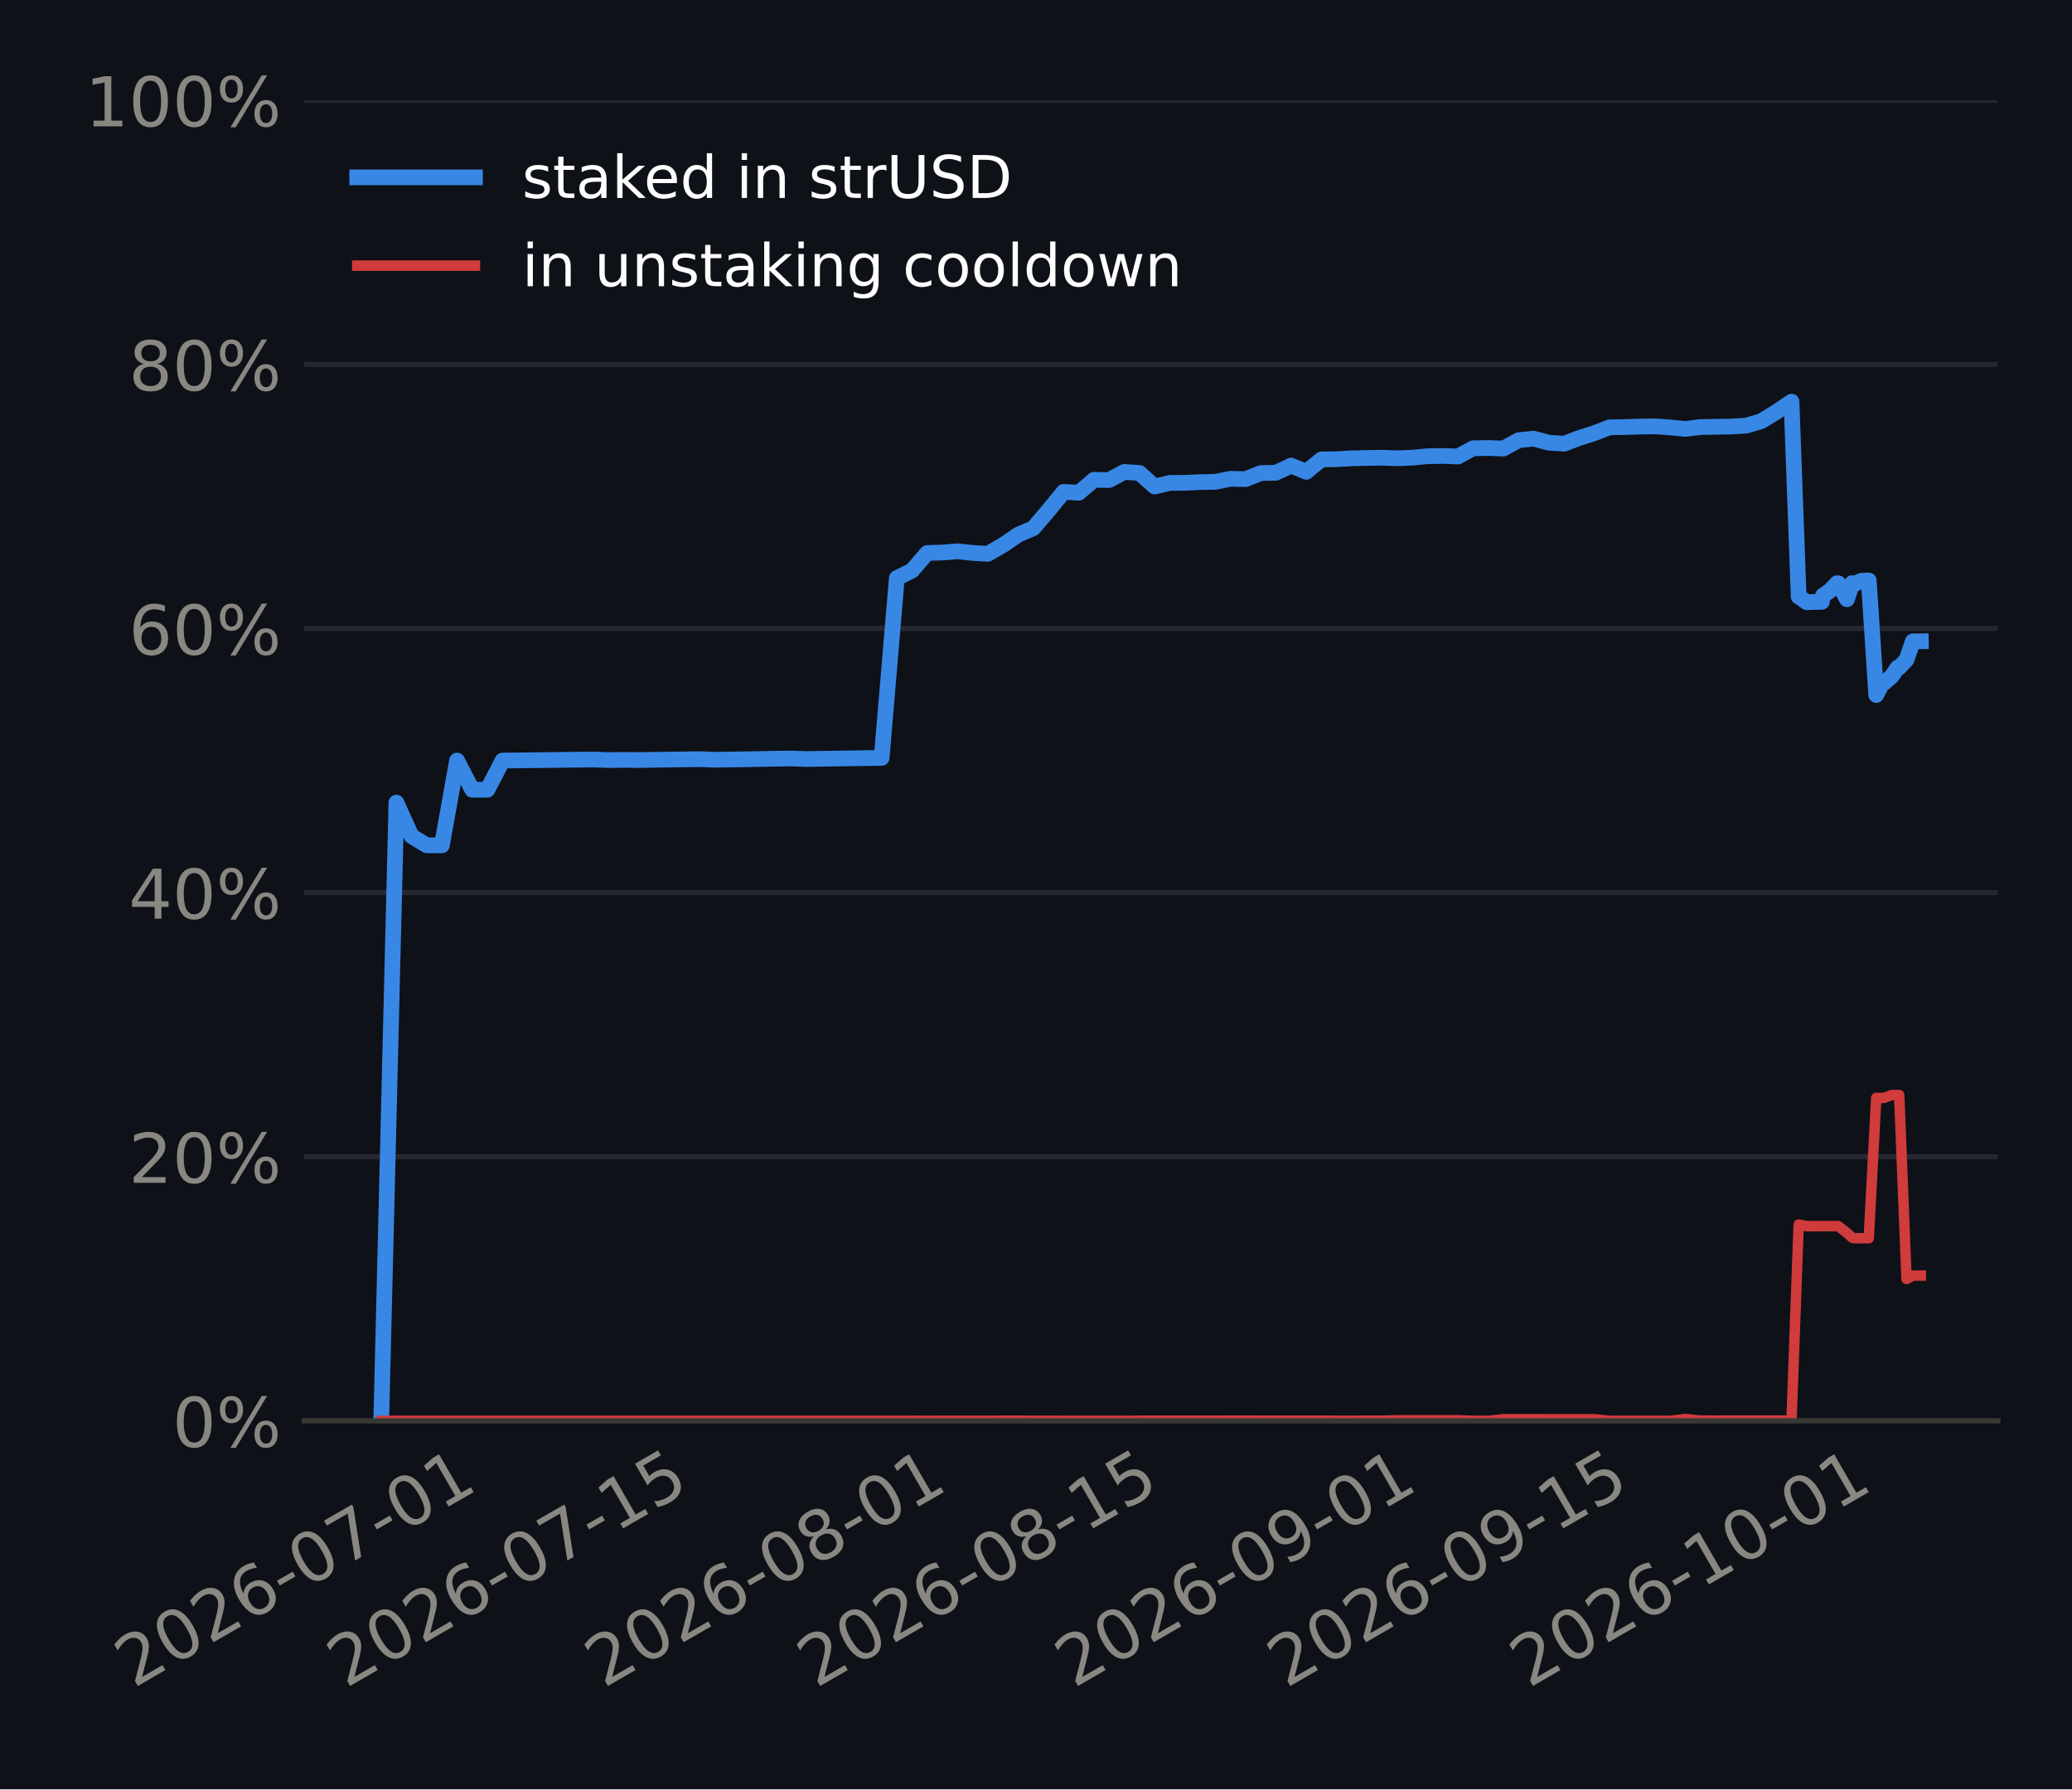
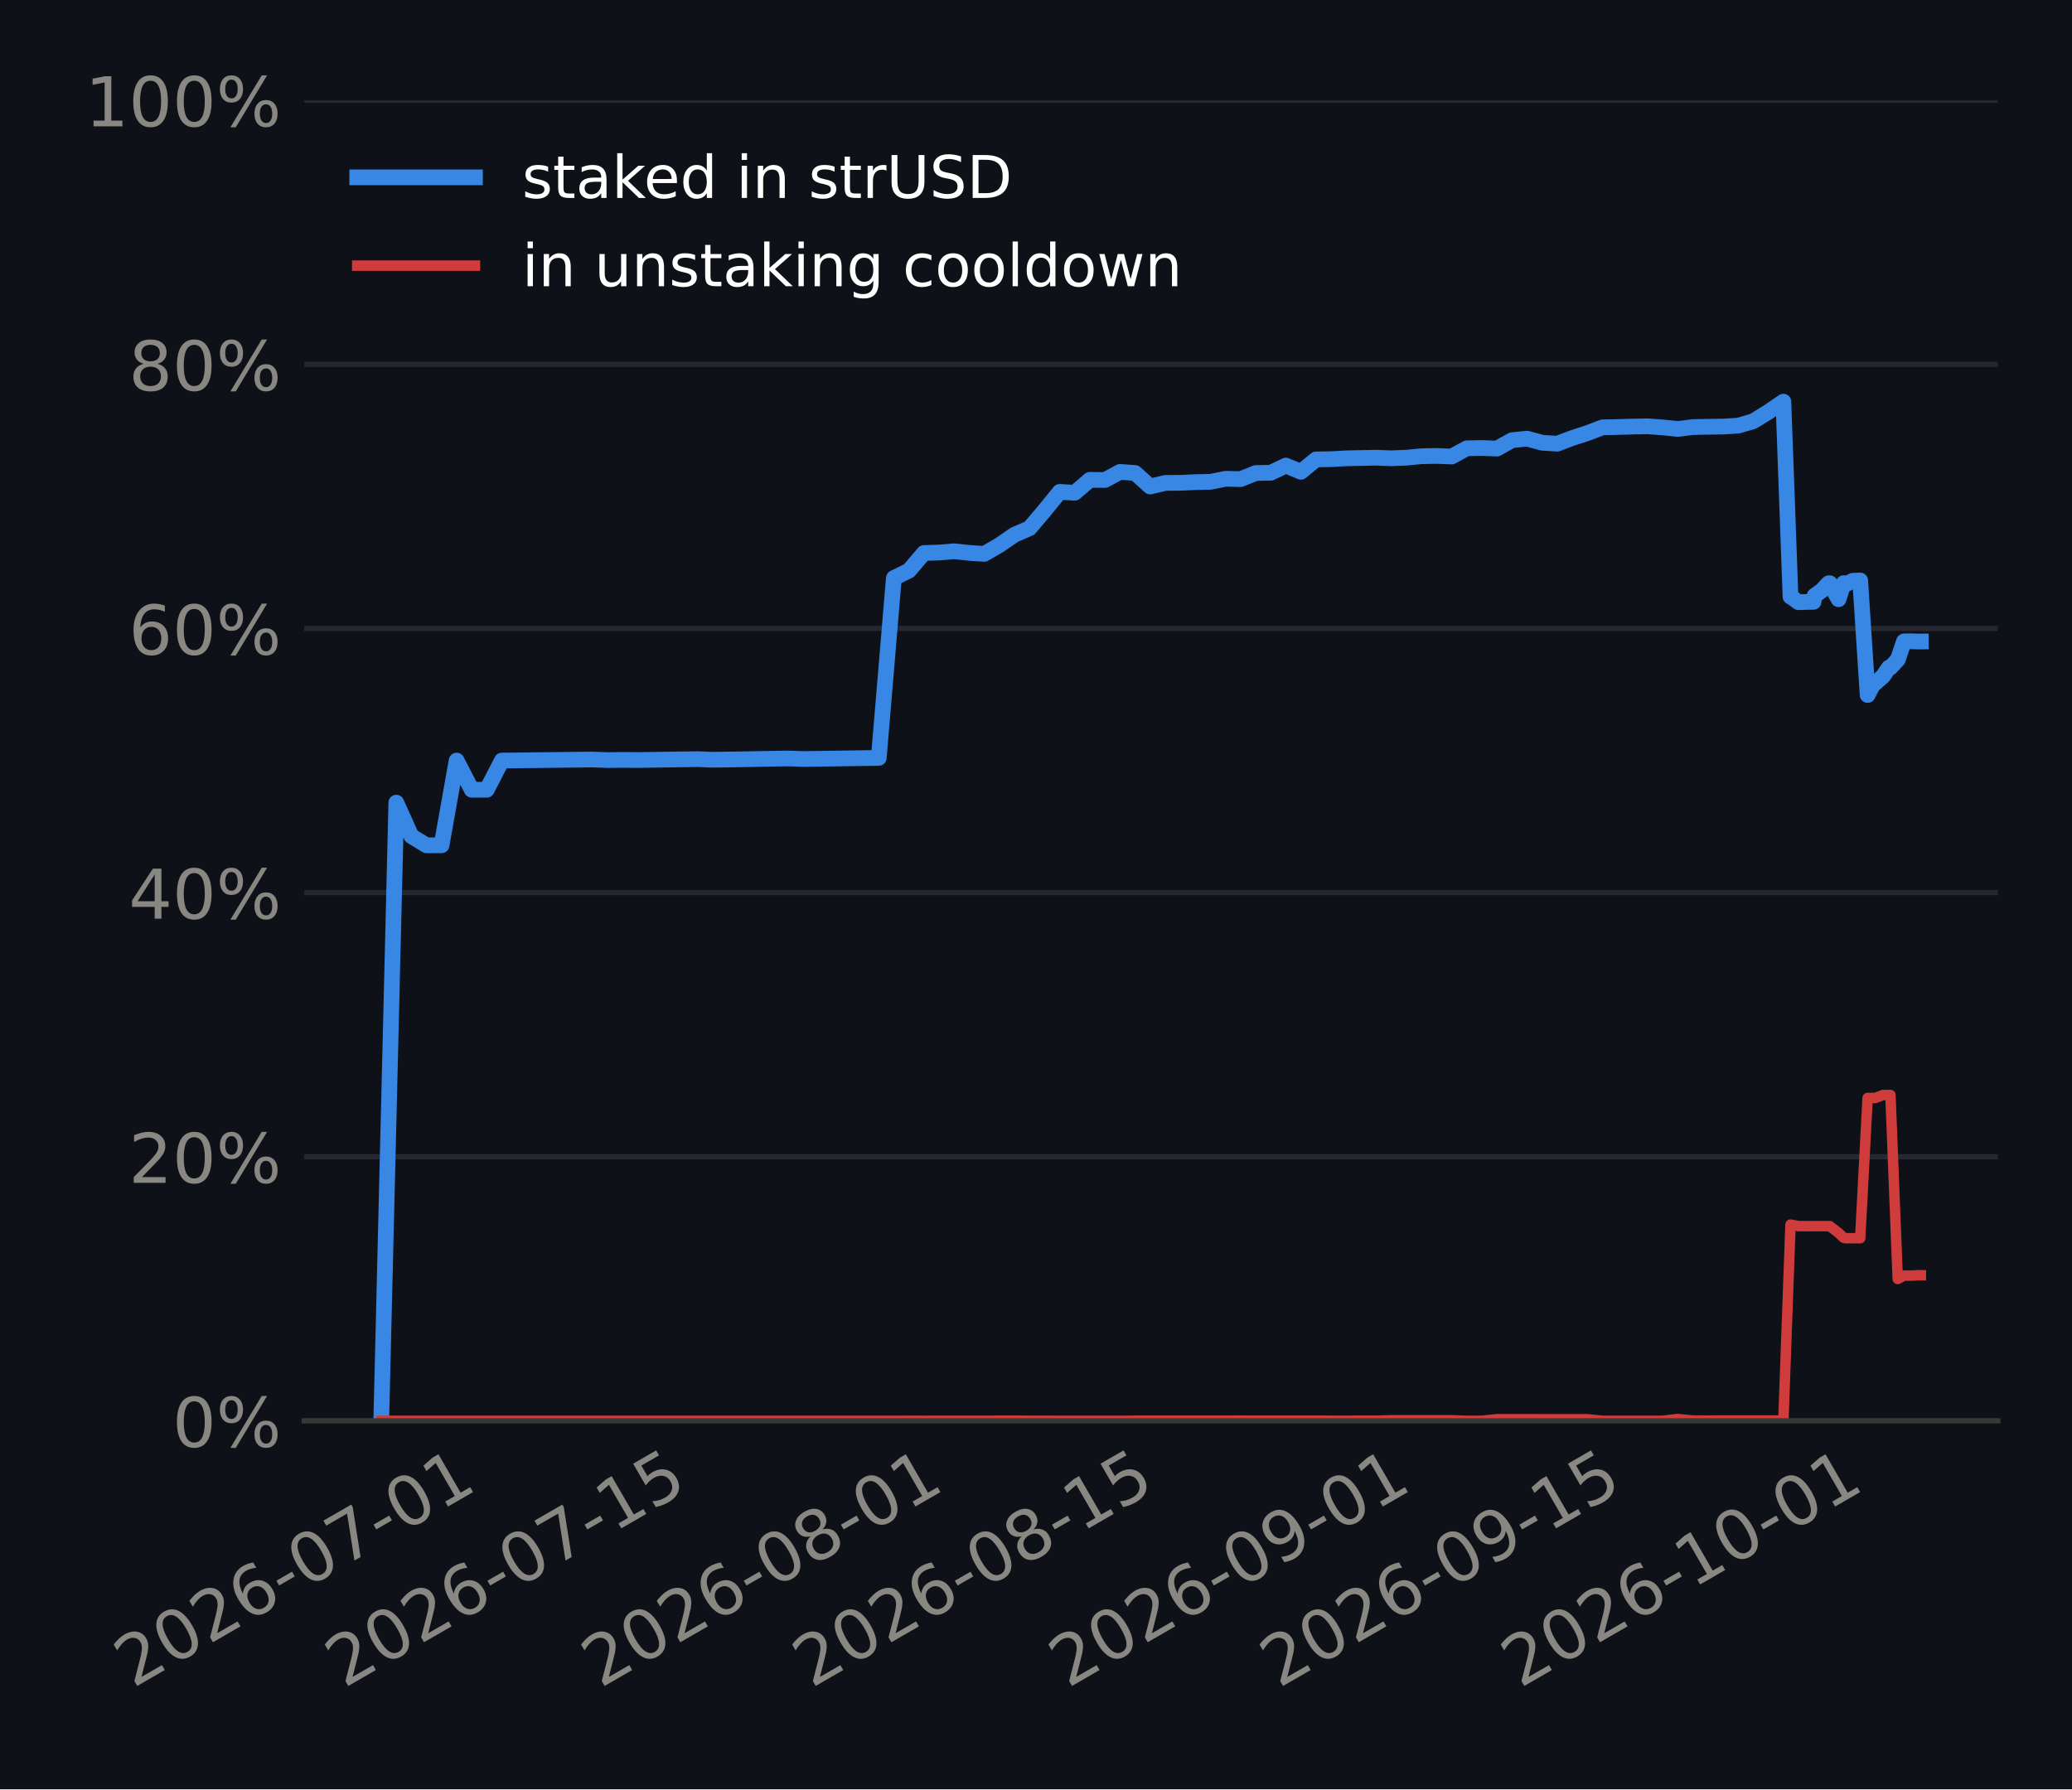
<svg xmlns="http://www.w3.org/2000/svg" xmlns:xlink="http://www.w3.org/1999/xlink" width="316.8pt" height="273.6pt" viewBox="0 0 316.8 273.6" version="1.1">
  <defs>
    <style type="text/css">*{stroke-linejoin: round; stroke-linecap: butt}</style>
  </defs>
  <g id="figure_1">
    <g id="patch_1">
      <path d="M 0 273.6  L 316.8 273.6  L 316.8 0  L 0 0  z " style="fill: #0e1117" />
    </g>
    <g id="axes_1">
      <g id="patch_2">
        <path d="M 46.52 217.267  L 305.46 217.267  L 305.46 15.329  L 46.52 15.329  z " style="fill: #0e1117" />
      </g>
      <g id="matplotlib.axis_1">
        <g id="xtick_1">
          <g id="line2d_1" />
          <g id="text_1">
-             <g style="fill: #898781" transform="translate(20.41262 258.1862) rotate(-30) scale(0.105 -0.105)">
+             <g style="fill: #898781" transform="translate(20.31902 258.1862) rotate(-30) scale(0.105 -0.105)">
              <defs>
                <path id="DejaVuSans-15" d="M 1228 531  L 3431 531  L 3431 0  L 469 0  L 469 531  Q 828 903 1448 1529  Q 2069 2156 2228 2338  Q 2531 2678 2651 2914  Q 2772 3150 2772 3378  Q 2772 3750 2511 3984  Q 2250 4219 1831 4219  Q 1534 4219 1204 4116  Q 875 4013 500 3803  L 500 4441  Q 881 4594 1212 4672  Q 1544 4750 1819 4750  Q 2544 4750 2975 4387  Q 3406 4025 3406 3419  Q 3406 3131 3298 2873  Q 3191 2616 2906 2266  Q 2828 2175 2409 1742  Q 1991 1309 1228 531  z " transform="scale(0.015625)" />
                <path id="DejaVuSans-13" d="M 2034 4250  Q 1547 4250 1301 3770  Q 1056 3291 1056 2328  Q 1056 1369 1301 889  Q 1547 409 2034 409  Q 2525 409 2770 889  Q 3016 1369 3016 2328  Q 3016 3291 2770 3770  Q 2525 4250 2034 4250  z M 2034 4750  Q 2819 4750 3233 4129  Q 3647 3509 3647 2328  Q 3647 1150 3233 529  Q 2819 -91 2034 -91  Q 1250 -91 836 529  Q 422 1150 422 2328  Q 422 3509 836 4129  Q 1250 4750 2034 4750  z " transform="scale(0.015625)" />
                <path id="DejaVuSans-19" d="M 2113 2584  Q 1688 2584 1439 2293  Q 1191 2003 1191 1497  Q 1191 994 1439 701  Q 1688 409 2113 409  Q 2538 409 2786 701  Q 3034 994 3034 1497  Q 3034 2003 2786 2293  Q 2538 2584 2113 2584  z M 3366 4563  L 3366 3988  Q 3128 4100 2886 4159  Q 2644 4219 2406 4219  Q 1781 4219 1451 3797  Q 1122 3375 1075 2522  Q 1259 2794 1537 2939  Q 1816 3084 2150 3084  Q 2853 3084 3261 2657  Q 3669 2231 3669 1497  Q 3669 778 3244 343  Q 2819 -91 2113 -91  Q 1303 -91 875 529  Q 447 1150 447 2328  Q 447 3434 972 4092  Q 1497 4750 2381 4750  Q 2619 4750 2861 4703  Q 3103 4656 3366 4563  z " transform="scale(0.015625)" />
                <path id="DejaVuSans-10" d="M 313 2009  L 1997 2009  L 1997 1497  L 313 1497  L 313 2009  z " transform="scale(0.015625)" />
                <path id="DejaVuSans-1a" d="M 525 4666  L 3525 4666  L 3525 4397  L 1831 0  L 1172 0  L 2766 4134  L 525 4134  L 525 4666  z " transform="scale(0.015625)" />
                <path id="DejaVuSans-14" d="M 794 531  L 1825 531  L 1825 4091  L 703 3866  L 703 4441  L 1819 4666  L 2450 4666  L 2450 531  L 3481 531  L 3481 0  L 794 0  L 794 531  z " transform="scale(0.015625)" />
              </defs>
              <use xlink:href="#DejaVuSans-15" />
              <use xlink:href="#DejaVuSans-13" transform="translate(63.625 0)" />
              <use xlink:href="#DejaVuSans-15" transform="translate(127.25 0)" />
              <use xlink:href="#DejaVuSans-19" transform="translate(190.875 0)" />
              <use xlink:href="#DejaVuSans-10" transform="translate(254.5 0)" />
              <use xlink:href="#DejaVuSans-13" transform="translate(290.5781 0)" />
              <use xlink:href="#DejaVuSans-1a" transform="translate(354.2031 0)" />
              <use xlink:href="#DejaVuSans-10" transform="translate(417.8281 0)" />
              <use xlink:href="#DejaVuSans-13" transform="translate(453.9062 0)" />
              <use xlink:href="#DejaVuSans-14" transform="translate(517.5312 0)" />
            </g>
          </g>
        </g>
        <g id="xtick_2">
          <g id="line2d_2" />
          <g id="text_2">
-             <g style="fill: #898781" transform="translate(52.87243 258.1862) rotate(-30) scale(0.105 -0.105)">
+             <g style="fill: #898781" transform="translate(52.59165 258.1862) rotate(-30) scale(0.105 -0.105)">
              <defs>
                <path id="DejaVuSans-18" d="M 691 4666  L 3169 4666  L 3169 4134  L 1269 4134  L 1269 2991  Q 1406 3038 1543 3061  Q 1681 3084 1819 3084  Q 2600 3084 3056 2656  Q 3513 2228 3513 1497  Q 3513 744 3044 326  Q 2575 -91 1722 -91  Q 1428 -91 1123 -41  Q 819 9 494 109  L 494 744  Q 775 591 1075 516  Q 1375 441 1709 441  Q 2250 441 2565 725  Q 2881 1009 2881 1497  Q 2881 1984 2565 2268  Q 2250 2553 1709 2553  Q 1456 2553 1204 2497  Q 953 2441 691 2322  L 691 4666  z " transform="scale(0.015625)" />
              </defs>
              <use xlink:href="#DejaVuSans-15" />
              <use xlink:href="#DejaVuSans-13" transform="translate(63.625 0)" />
              <use xlink:href="#DejaVuSans-15" transform="translate(127.25 0)" />
              <use xlink:href="#DejaVuSans-19" transform="translate(190.875 0)" />
              <use xlink:href="#DejaVuSans-10" transform="translate(254.5 0)" />
              <use xlink:href="#DejaVuSans-13" transform="translate(290.5781 0)" />
              <use xlink:href="#DejaVuSans-1a" transform="translate(354.2031 0)" />
              <use xlink:href="#DejaVuSans-10" transform="translate(417.8281 0)" />
              <use xlink:href="#DejaVuSans-14" transform="translate(453.9062 0)" />
              <use xlink:href="#DejaVuSans-18" transform="translate(517.5312 0)" />
            </g>
          </g>
        </g>
        <g id="xtick_3">
          <g id="line2d_3" />
          <g id="text_3">
-             <g style="fill: #898781" transform="translate(92.28792 258.1862) rotate(-30) scale(0.105 -0.105)">
+             <g style="fill: #898781" transform="translate(91.77984 258.1862) rotate(-30) scale(0.105 -0.105)">
              <defs>
                <path id="DejaVuSans-1b" d="M 2034 2216  Q 1584 2216 1326 1975  Q 1069 1734 1069 1313  Q 1069 891 1326 650  Q 1584 409 2034 409  Q 2484 409 2743 651  Q 3003 894 3003 1313  Q 3003 1734 2745 1975  Q 2488 2216 2034 2216  z M 1403 2484  Q 997 2584 770 2862  Q 544 3141 544 3541  Q 544 4100 942 4425  Q 1341 4750 2034 4750  Q 2731 4750 3128 4425  Q 3525 4100 3525 3541  Q 3525 3141 3298 2862  Q 3072 2584 2669 2484  Q 3125 2378 3379 2068  Q 3634 1759 3634 1313  Q 3634 634 3220 271  Q 2806 -91 2034 -91  Q 1263 -91 848 271  Q 434 634 434 1313  Q 434 1759 690 2068  Q 947 2378 1403 2484  z M 1172 3481  Q 1172 3119 1398 2916  Q 1625 2713 2034 2713  Q 2441 2713 2670 2916  Q 2900 3119 2900 3481  Q 2900 3844 2670 4047  Q 2441 4250 2034 4250  Q 1625 4250 1398 4047  Q 1172 3844 1172 3481  z " transform="scale(0.015625)" />
              </defs>
              <use xlink:href="#DejaVuSans-15" />
              <use xlink:href="#DejaVuSans-13" transform="translate(63.625 0)" />
              <use xlink:href="#DejaVuSans-15" transform="translate(127.25 0)" />
              <use xlink:href="#DejaVuSans-19" transform="translate(190.875 0)" />
              <use xlink:href="#DejaVuSans-10" transform="translate(254.5 0)" />
              <use xlink:href="#DejaVuSans-13" transform="translate(290.5781 0)" />
              <use xlink:href="#DejaVuSans-1b" transform="translate(354.2031 0)" />
              <use xlink:href="#DejaVuSans-10" transform="translate(417.8281 0)" />
              <use xlink:href="#DejaVuSans-13" transform="translate(453.9062 0)" />
              <use xlink:href="#DejaVuSans-14" transform="translate(517.5312 0)" />
            </g>
          </g>
        </g>
        <g id="xtick_4">
          <g id="line2d_4" />
          <g id="text_4">
-             <g style="fill: #898781" transform="translate(124.7477 258.1862) rotate(-30) scale(0.105 -0.105)">
+             <g style="fill: #898781" transform="translate(124.0525 258.1862) rotate(-30) scale(0.105 -0.105)">
              <use xlink:href="#DejaVuSans-15" />
              <use xlink:href="#DejaVuSans-13" transform="translate(63.625 0)" />
              <use xlink:href="#DejaVuSans-15" transform="translate(127.25 0)" />
              <use xlink:href="#DejaVuSans-19" transform="translate(190.875 0)" />
              <use xlink:href="#DejaVuSans-10" transform="translate(254.5 0)" />
              <use xlink:href="#DejaVuSans-13" transform="translate(290.5781 0)" />
              <use xlink:href="#DejaVuSans-1b" transform="translate(354.2031 0)" />
              <use xlink:href="#DejaVuSans-10" transform="translate(417.8281 0)" />
              <use xlink:href="#DejaVuSans-14" transform="translate(453.9062 0)" />
              <use xlink:href="#DejaVuSans-18" transform="translate(517.5312 0)" />
            </g>
          </g>
        </g>
        <g id="xtick_5">
          <g id="line2d_5" />
          <g id="text_5">
-             <g style="fill: #898781" transform="translate(164.1632 258.1862) rotate(-30) scale(0.105 -0.105)">
+             <g style="fill: #898781" transform="translate(163.2407 258.1862) rotate(-30) scale(0.105 -0.105)">
              <defs>
                <path id="DejaVuSans-1c" d="M 703 97  L 703 672  Q 941 559 1184 500  Q 1428 441 1663 441  Q 2288 441 2617 861  Q 2947 1281 2994 2138  Q 2813 1869 2534 1725  Q 2256 1581 1919 1581  Q 1219 1581 811 2004  Q 403 2428 403 3163  Q 403 3881 828 4315  Q 1253 4750 1959 4750  Q 2769 4750 3195 4129  Q 3622 3509 3622 2328  Q 3622 1225 3098 567  Q 2575 -91 1691 -91  Q 1453 -91 1209 -44  Q 966 3 703 97  z M 1959 2075  Q 2384 2075 2632 2365  Q 2881 2656 2881 3163  Q 2881 3666 2632 3958  Q 2384 4250 1959 4250  Q 1534 4250 1286 3958  Q 1038 3666 1038 3163  Q 1038 2656 1286 2365  Q 1534 2075 1959 2075  z " transform="scale(0.015625)" />
              </defs>
              <use xlink:href="#DejaVuSans-15" />
              <use xlink:href="#DejaVuSans-13" transform="translate(63.625 0)" />
              <use xlink:href="#DejaVuSans-15" transform="translate(127.25 0)" />
              <use xlink:href="#DejaVuSans-19" transform="translate(190.875 0)" />
              <use xlink:href="#DejaVuSans-10" transform="translate(254.5 0)" />
              <use xlink:href="#DejaVuSans-13" transform="translate(290.5781 0)" />
              <use xlink:href="#DejaVuSans-1c" transform="translate(354.2031 0)" />
              <use xlink:href="#DejaVuSans-10" transform="translate(417.8281 0)" />
              <use xlink:href="#DejaVuSans-13" transform="translate(453.9062 0)" />
              <use xlink:href="#DejaVuSans-14" transform="translate(517.5312 0)" />
            </g>
          </g>
        </g>
        <g id="xtick_6">
          <g id="line2d_6" />
          <g id="text_6">
-             <g style="fill: #898781" transform="translate(196.623 258.1862) rotate(-30) scale(0.105 -0.105)">
+             <g style="fill: #898781" transform="translate(195.5133 258.1862) rotate(-30) scale(0.105 -0.105)">
              <use xlink:href="#DejaVuSans-15" />
              <use xlink:href="#DejaVuSans-13" transform="translate(63.625 0)" />
              <use xlink:href="#DejaVuSans-15" transform="translate(127.25 0)" />
              <use xlink:href="#DejaVuSans-19" transform="translate(190.875 0)" />
              <use xlink:href="#DejaVuSans-10" transform="translate(254.5 0)" />
              <use xlink:href="#DejaVuSans-13" transform="translate(290.5781 0)" />
              <use xlink:href="#DejaVuSans-1c" transform="translate(354.2031 0)" />
              <use xlink:href="#DejaVuSans-10" transform="translate(417.8281 0)" />
              <use xlink:href="#DejaVuSans-14" transform="translate(453.9062 0)" />
              <use xlink:href="#DejaVuSans-18" transform="translate(517.5312 0)" />
            </g>
          </g>
        </g>
        <g id="xtick_7">
          <g id="line2d_7" />
          <g id="text_7">
-             <g style="fill: #898781" transform="translate(233.72 258.1862) rotate(-30) scale(0.105 -0.105)">
+             <g style="fill: #898781" transform="translate(232.3963 258.1862) rotate(-30) scale(0.105 -0.105)">
              <use xlink:href="#DejaVuSans-15" />
              <use xlink:href="#DejaVuSans-13" transform="translate(63.625 0)" />
              <use xlink:href="#DejaVuSans-15" transform="translate(127.25 0)" />
              <use xlink:href="#DejaVuSans-19" transform="translate(190.875 0)" />
              <use xlink:href="#DejaVuSans-10" transform="translate(254.5 0)" />
              <use xlink:href="#DejaVuSans-14" transform="translate(290.5781 0)" />
              <use xlink:href="#DejaVuSans-13" transform="translate(354.2031 0)" />
              <use xlink:href="#DejaVuSans-10" transform="translate(417.8281 0)" />
              <use xlink:href="#DejaVuSans-13" transform="translate(453.9062 0)" />
              <use xlink:href="#DejaVuSans-14" transform="translate(517.5312 0)" />
            </g>
          </g>
        </g>
      </g>
      <g id="matplotlib.axis_2">
        <g id="ytick_1">
          <g id="line2d_8">
-             <path d="M 46.52 217.267  L 305.46 217.267  " clip-path="url(#p13faed7df9)" style="fill: none; stroke: #262730; stroke-width: 0.8; stroke-linecap: square" />
+             <path d="M 46.52 217.267  L 305.46 217.267  " clip-path="url(#pcad5cc8a54)" style="fill: none; stroke: #262730; stroke-width: 0.8; stroke-linecap: square" />
          </g>
          <g id="line2d_9" />
          <g id="text_8">
            <g style="fill: #898781" transform="translate(26.36273 221.2555) scale(0.105 -0.105)">
              <defs>
                <path id="DejaVuSans-8" d="M 4653 2053  Q 4381 2053 4226 1822  Q 4072 1591 4072 1178  Q 4072 772 4226 539  Q 4381 306 4653 306  Q 4919 306 5073 539  Q 5228 772 5228 1178  Q 5228 1588 5073 1820  Q 4919 2053 4653 2053  z M 4653 2450  Q 5147 2450 5437 2106  Q 5728 1763 5728 1178  Q 5728 594 5436 251  Q 5144 -91 4653 -91  Q 4153 -91 3862 251  Q 3572 594 3572 1178  Q 3572 1766 3864 2108  Q 4156 2450 4653 2450  z M 1428 4353  Q 1159 4353 1004 4120  Q 850 3888 850 3481  Q 850 3069 1003 2837  Q 1156 2606 1428 2606  Q 1700 2606 1854 2837  Q 2009 3069 2009 3481  Q 2009 3884 1853 4118  Q 1697 4353 1428 4353  z M 4250 4750  L 4750 4750  L 1831 -91  L 1331 -91  L 4250 4750  z M 1428 4750  Q 1922 4750 2215 4408  Q 2509 4066 2509 3481  Q 2509 2891 2217 2550  Q 1925 2209 1428 2209  Q 931 2209 642 2551  Q 353 2894 353 3481  Q 353 4063 643 4406  Q 934 4750 1428 4750  z " transform="scale(0.015625)" />
              </defs>
              <use xlink:href="#DejaVuSans-13" />
              <use xlink:href="#DejaVuSans-8" transform="translate(63.625 0)" />
            </g>
          </g>
        </g>
        <g id="ytick_2">
          <g id="line2d_10">
-             <path d="M 46.52 176.879  L 305.46 176.879  " clip-path="url(#p13faed7df9)" style="fill: none; stroke: #262730; stroke-width: 0.8; stroke-linecap: square" />
+             <path d="M 46.52 176.879  L 305.46 176.879  " clip-path="url(#pcad5cc8a54)" style="fill: none; stroke: #262730; stroke-width: 0.8; stroke-linecap: square" />
          </g>
          <g id="line2d_11" />
          <g id="text_9">
            <g style="fill: #898781" transform="translate(19.68211 180.8679) scale(0.105 -0.105)">
              <use xlink:href="#DejaVuSans-15" />
              <use xlink:href="#DejaVuSans-13" transform="translate(63.625 0)" />
              <use xlink:href="#DejaVuSans-8" transform="translate(127.25 0)" />
            </g>
          </g>
        </g>
        <g id="ytick_3">
          <g id="line2d_12">
-             <path d="M 46.52 136.492  L 305.46 136.492  " clip-path="url(#p13faed7df9)" style="fill: none; stroke: #262730; stroke-width: 0.8; stroke-linecap: square" />
+             <path d="M 46.52 136.492  L 305.46 136.492  " clip-path="url(#pcad5cc8a54)" style="fill: none; stroke: #262730; stroke-width: 0.8; stroke-linecap: square" />
          </g>
          <g id="line2d_13" />
          <g id="text_10">
            <g style="fill: #898781" transform="translate(19.68211 140.4803) scale(0.105 -0.105)">
              <defs>
                <path id="DejaVuSans-17" d="M 2419 4116  L 825 1625  L 2419 1625  L 2419 4116  z M 2253 4666  L 3047 4666  L 3047 1625  L 3713 1625  L 3713 1100  L 3047 1100  L 3047 0  L 2419 0  L 2419 1100  L 313 1100  L 313 1709  L 2253 4666  z " transform="scale(0.015625)" />
              </defs>
              <use xlink:href="#DejaVuSans-17" />
              <use xlink:href="#DejaVuSans-13" transform="translate(63.625 0)" />
              <use xlink:href="#DejaVuSans-8" transform="translate(127.25 0)" />
            </g>
          </g>
        </g>
        <g id="ytick_4">
          <g id="line2d_14">
-             <path d="M 46.52 96.104  L 305.46 96.104  " clip-path="url(#p13faed7df9)" style="fill: none; stroke: #262730; stroke-width: 0.8; stroke-linecap: square" />
+             <path d="M 46.52 96.104  L 305.46 96.104  " clip-path="url(#pcad5cc8a54)" style="fill: none; stroke: #262730; stroke-width: 0.8; stroke-linecap: square" />
          </g>
          <g id="line2d_15" />
          <g id="text_11">
            <g style="fill: #898781" transform="translate(19.68211 100.0927) scale(0.105 -0.105)">
              <use xlink:href="#DejaVuSans-19" />
              <use xlink:href="#DejaVuSans-13" transform="translate(63.625 0)" />
              <use xlink:href="#DejaVuSans-8" transform="translate(127.25 0)" />
            </g>
          </g>
        </g>
        <g id="ytick_5">
          <g id="line2d_16">
-             <path d="M 46.52 55.716  L 305.46 55.716  " clip-path="url(#p13faed7df9)" style="fill: none; stroke: #262730; stroke-width: 0.8; stroke-linecap: square" />
+             <path d="M 46.52 55.716  L 305.46 55.716  " clip-path="url(#pcad5cc8a54)" style="fill: none; stroke: #262730; stroke-width: 0.8; stroke-linecap: square" />
          </g>
          <g id="line2d_17" />
          <g id="text_12">
            <g style="fill: #898781" transform="translate(19.68211 59.70513) scale(0.105 -0.105)">
              <use xlink:href="#DejaVuSans-1b" />
              <use xlink:href="#DejaVuSans-13" transform="translate(63.625 0)" />
              <use xlink:href="#DejaVuSans-8" transform="translate(127.25 0)" />
            </g>
          </g>
        </g>
        <g id="ytick_6">
          <g id="line2d_18">
-             <path d="M 46.52 15.329  L 305.46 15.329  " clip-path="url(#p13faed7df9)" style="fill: none; stroke: #262730; stroke-width: 0.8; stroke-linecap: square" />
+             <path d="M 46.52 15.329  L 305.46 15.329  " clip-path="url(#pcad5cc8a54)" style="fill: none; stroke: #262730; stroke-width: 0.8; stroke-linecap: square" />
          </g>
          <g id="line2d_19" />
          <g id="text_13">
            <g style="fill: #898781" transform="translate(13.00148 19.31754) scale(0.105 -0.105)">
              <use xlink:href="#DejaVuSans-14" />
              <use xlink:href="#DejaVuSans-13" transform="translate(63.625 0)" />
              <use xlink:href="#DejaVuSans-13" transform="translate(127.25 0)" />
              <use xlink:href="#DejaVuSans-8" transform="translate(190.875 0)" />
            </g>
          </g>
        </g>
      </g>
      <g id="line2d_20">
-         <path d="M 58.29 217.267  L 60.609 122.733  L 62.927 127.857  L 65.246 129.259  L 67.564 129.259  L 69.883 116.298  L 72.201 120.762  L 74.52 120.762  L 76.838 116.298  L 79.157 116.275  L 81.476 116.248  L 83.794 116.221  L 86.113 116.193  L 88.431 116.166  L 90.75 116.139  L 93.068 116.229  L 95.387 116.195  L 97.705 116.218  L 100.024 116.184  L 102.343 116.151  L 104.661 116.117  L 106.98 116.083  L 109.298 116.175  L 111.617 116.139  L 113.935 116.104  L 116.254 116.06  L 118.573 116.016  L 120.891 115.981  L 123.21 116.065  L 125.528 116.029  L 127.847 115.995  L 130.165 115.961  L 132.484 115.927  L 134.802 115.893  L 137.121 88.39  L 139.44 87.256  L 141.758 84.559  L 144.077 84.489  L 146.395 84.297  L 148.714 84.548  L 151.032 84.691  L 153.351 83.356  L 155.669 81.767  L 157.988 80.771  L 160.307 78.05  L 162.625 75.215  L 164.944 75.347  L 167.262 73.371  L 169.581 73.401  L 171.899 72.16  L 174.218 72.325  L 176.536 74.397  L 178.855 73.845  L 181.174 73.828  L 183.492 73.726  L 185.811 73.679  L 188.129 73.212  L 190.448 73.265  L 192.766 72.337  L 195.085 72.289  L 197.403 71.192  L 199.722 72.145  L 202.041 70.253  L 204.359 70.212  L 206.678 70.083  L 208.996 70.032  L 211.315 69.99  L 213.633 70.078  L 215.952 69.983  L 218.271 69.763  L 220.589 69.72  L 222.908 69.81  L 225.226 68.548  L 227.545 68.504  L 229.863 68.593  L 232.182 67.312  L 234.5 67.077  L 236.819 67.701  L 239.138 67.849  L 241.456 66.975  L 243.775 66.233  L 246.093 65.346  L 248.412 65.299  L 250.73 65.231  L 253.049 65.191  L 255.367 65.358  L 257.686 65.591  L 260.005 65.304  L 262.323 65.262  L 264.642 65.226  L 266.96 65.089  L 269.279 64.416  L 271.597 62.99  L 273.916 61.42  L 275.009 91.242  L 275.043 91.242  L 275.052 91.242  L 275.057 91.242  L 275.066 91.241  L 276.234 92.084  L 276.408 92.081  L 277.427 92.046  L 278.553 92.03  L 278.712 91.097  L 279.83 90.294  L 280.872 89.188  L 281.05 89.185  L 282.397 91.631  L 283.19 89.167  L 283.447 89.362  L 284.567 88.814  L 285.509 88.766  L 285.726 88.763  L 286.87 106.275  L 287.827 104.451  L 288.048 104.447  L 289.246 103.404  L 290.146 102.077  L 290.379 102.073  L 291.501 100.879  L 292.464 98.077  L 292.677 98.074  L 293.69 98.06  " clip-path="url(#p13faed7df9)" style="fill: none; stroke: #3987e5; stroke-width: 2.4; stroke-linecap: square" />
+         <path d="M 58.29 217.267  L 60.595 122.733  L 62.9 127.857  L 65.206 129.259  L 67.511 129.259  L 69.816 116.298  L 72.121 120.762  L 74.426 120.762  L 76.732 116.298  L 79.037 116.275  L 81.342 116.248  L 83.647 116.221  L 85.952 116.193  L 88.257 116.166  L 90.563 116.139  L 92.868 116.229  L 95.173 116.195  L 97.478 116.218  L 99.783 116.184  L 102.089 116.151  L 104.394 116.117  L 106.699 116.083  L 109.004 116.175  L 111.309 116.139  L 113.615 116.104  L 115.92 116.06  L 118.225 116.016  L 120.53 115.981  L 122.835 116.065  L 125.14 116.029  L 127.446 115.995  L 129.751 115.961  L 132.056 115.927  L 134.361 115.893  L 136.666 88.39  L 138.972 87.256  L 141.277 84.559  L 143.582 84.489  L 145.887 84.297  L 148.192 84.548  L 150.498 84.691  L 152.803 83.356  L 155.108 81.767  L 157.413 80.771  L 159.718 78.05  L 162.023 75.215  L 164.329 75.347  L 166.634 73.371  L 168.939 73.401  L 171.244 72.16  L 173.549 72.325  L 175.855 74.397  L 178.16 73.845  L 180.465 73.828  L 182.77 73.726  L 185.075 73.679  L 187.381 73.212  L 189.686 73.265  L 191.991 72.337  L 194.296 72.289  L 196.601 71.192  L 198.906 72.145  L 201.212 70.253  L 203.517 70.212  L 205.822 70.083  L 208.127 70.032  L 210.432 69.99  L 212.738 70.078  L 215.043 69.983  L 217.348 69.763  L 219.653 69.72  L 221.958 69.81  L 224.264 68.548  L 226.569 68.504  L 228.874 68.593  L 231.179 67.312  L 233.484 67.077  L 235.789 67.701  L 238.095 67.849  L 240.4 66.975  L 242.705 66.233  L 245.01 65.346  L 247.315 65.299  L 249.621 65.231  L 251.926 65.191  L 254.231 65.358  L 256.536 65.591  L 258.841 65.304  L 261.147 65.262  L 263.452 65.226  L 265.757 65.089  L 268.062 64.416  L 270.367 62.99  L 272.672 61.42  L 273.759 91.242  L 273.793 91.242  L 273.802 91.242  L 273.806 91.242  L 273.816 91.241  L 274.978 92.084  L 275.15 92.081  L 276.163 92.046  L 277.283 92.03  L 277.441 91.097  L 278.553 90.294  L 279.588 89.188  L 279.766 89.185  L 281.104 91.631  L 281.893 89.167  L 282.149 89.362  L 283.262 88.814  L 284.198 88.766  L 284.415 88.763  L 285.552 106.275  L 286.504 104.451  L 286.724 104.447  L 287.915 103.404  L 288.809 102.077  L 289.041 102.073  L 290.156 100.879  L 291.114 98.077  L 291.325 98.074  L 292.333 98.06  L 293.419 98.099  L 293.69 98.095  " clip-path="url(#pcad5cc8a54)" style="fill: none; stroke: #3987e5; stroke-width: 2.4; stroke-linecap: square" />
      </g>
      <g id="line2d_21">
-         <path d="M 58.29 217.267  L 60.609 217.267  L 62.927 217.267  L 65.246 217.267  L 67.564 217.267  L 69.883 217.267  L 72.201 217.267  L 74.52 217.267  L 76.838 217.267  L 79.157 217.267  L 81.476 217.267  L 83.794 217.267  L 86.113 217.267  L 88.431 217.267  L 90.75 217.267  L 93.068 217.267  L 95.387 217.267  L 97.705 217.267  L 100.024 217.267  L 102.343 217.267  L 104.661 217.267  L 106.98 217.267  L 109.298 217.267  L 111.617 217.267  L 113.935 217.267  L 116.254 217.267  L 118.573 217.267  L 120.891 217.267  L 123.21 217.267  L 125.528 217.267  L 127.847 217.267  L 130.165 217.267  L 132.484 217.267  L 134.802 217.267  L 137.121 217.263  L 139.44 217.258  L 141.758 217.259  L 144.077 217.258  L 146.395 217.251  L 148.714 217.251  L 151.032 217.251  L 153.351 217.25  L 155.669 217.246  L 157.988 217.253  L 160.307 217.254  L 162.625 217.261  L 164.944 217.261  L 167.262 217.261  L 169.581 217.261  L 171.899 217.265  L 174.218 217.25  L 176.536 217.247  L 178.855 217.247  L 181.174 217.247  L 183.492 217.244  L 185.811 217.243  L 188.129 217.236  L 190.448 217.231  L 192.766 217.249  L 195.085 217.249  L 197.403 217.242  L 199.722 217.244  L 202.041 217.246  L 204.359 217.251  L 206.678 217.256  L 208.996 217.243  L 211.315 217.242  L 213.633 217.18  L 215.952 217.179  L 218.271 217.179  L 220.589 217.179  L 222.908 217.18  L 225.226 217.261  L 227.545 217.263  L 229.863 217.018  L 232.182 217.018  L 234.5 217.018  L 236.819 217.023  L 239.138 217.023  L 241.456 217.024  L 243.775 217.022  L 246.093 217.26  L 248.412 217.26  L 250.73 217.26  L 253.049 217.26  L 255.367 217.26  L 257.686 216.985  L 260.005 217.222  L 262.323 217.227  L 264.642 217.221  L 266.96 217.221  L 269.279 217.222  L 271.597 217.219  L 273.916 217.219  L 275.009 187.26  L 275.043 187.26  L 275.052 187.26  L 275.057 187.26  L 275.066 187.26  L 276.234 187.494  L 276.408 187.494  L 277.427 187.494  L 278.553 187.491  L 278.712 187.491  L 279.83 187.49  L 280.872 187.49  L 281.05 187.49  L 282.397 188.527  L 283.19 189.267  L 283.447 189.339  L 284.567 189.339  L 285.509 189.344  L 285.726 189.345  L 286.87 167.892  L 287.827 167.889  L 288.048 167.889  L 289.246 167.441  L 290.146 167.441  L 290.379 167.441  L 291.501 195.576  L 292.464 195.056  L 292.677 195.056  L 293.69 195.056  " clip-path="url(#p13faed7df9)" style="fill: none; stroke: #d03b3b; stroke-width: 1.6; stroke-linecap: square" />
+         <path d="M 58.29 217.267  L 60.595 217.267  L 62.9 217.267  L 65.206 217.267  L 67.511 217.267  L 69.816 217.267  L 72.121 217.267  L 74.426 217.267  L 76.732 217.267  L 79.037 217.267  L 81.342 217.267  L 83.647 217.267  L 85.952 217.267  L 88.257 217.267  L 90.563 217.267  L 92.868 217.267  L 95.173 217.267  L 97.478 217.267  L 99.783 217.267  L 102.089 217.267  L 104.394 217.267  L 106.699 217.267  L 109.004 217.267  L 111.309 217.267  L 113.615 217.267  L 115.92 217.267  L 118.225 217.267  L 120.53 217.267  L 122.835 217.267  L 125.14 217.267  L 127.446 217.267  L 129.751 217.267  L 132.056 217.267  L 134.361 217.267  L 136.666 217.263  L 138.972 217.258  L 141.277 217.259  L 143.582 217.258  L 145.887 217.251  L 148.192 217.251  L 150.498 217.251  L 152.803 217.25  L 155.108 217.246  L 157.413 217.253  L 159.718 217.254  L 162.023 217.261  L 164.329 217.261  L 166.634 217.261  L 168.939 217.261  L 171.244 217.265  L 173.549 217.25  L 175.855 217.247  L 178.16 217.247  L 180.465 217.247  L 182.77 217.244  L 185.075 217.243  L 187.381 217.236  L 189.686 217.231  L 191.991 217.249  L 194.296 217.249  L 196.601 217.242  L 198.906 217.244  L 201.212 217.246  L 203.517 217.251  L 205.822 217.256  L 208.127 217.243  L 210.432 217.242  L 212.738 217.18  L 215.043 217.179  L 217.348 217.179  L 219.653 217.179  L 221.958 217.18  L 224.264 217.261  L 226.569 217.263  L 228.874 217.018  L 231.179 217.018  L 233.484 217.018  L 235.789 217.023  L 238.095 217.023  L 240.4 217.024  L 242.705 217.022  L 245.01 217.26  L 247.315 217.26  L 249.621 217.26  L 251.926 217.26  L 254.231 217.26  L 256.536 216.985  L 258.841 217.222  L 261.147 217.227  L 263.452 217.221  L 265.757 217.221  L 268.062 217.222  L 270.367 217.219  L 272.672 217.219  L 273.759 187.26  L 273.793 187.26  L 273.802 187.26  L 273.806 187.26  L 273.816 187.26  L 274.978 187.494  L 275.15 187.494  L 276.163 187.494  L 277.283 187.491  L 277.441 187.491  L 278.553 187.49  L 279.588 187.49  L 279.766 187.49  L 281.104 188.527  L 281.893 189.267  L 282.149 189.339  L 283.262 189.339  L 284.198 189.344  L 284.415 189.345  L 285.552 167.892  L 286.504 167.889  L 286.724 167.889  L 287.915 167.441  L 288.809 167.441  L 289.041 167.441  L 290.156 195.576  L 291.114 195.056  L 291.325 195.056  L 292.333 195.056  L 293.419 195.004  L 293.69 195.004  " clip-path="url(#pcad5cc8a54)" style="fill: none; stroke: #d03b3b; stroke-width: 1.6; stroke-linecap: square" />
      </g>
      <g id="patch_3">
        <path d="M 46.52 217.267  L 305.46 217.267  " style="fill: none; stroke: #383835; stroke-width: 0.8; stroke-linejoin: miter; stroke-linecap: square" />
      </g>
      <g id="legend_1">
        <g id="line2d_22">
          <path d="M 54.62 27.117  L 63.62 27.117  L 72.62 27.117  " style="fill: none; stroke: #3987e5; stroke-width: 2.4; stroke-linecap: square" />
        </g>
        <g id="text_14">
          <g style="fill: #ffffff" transform="translate(79.82 30.26736) scale(0.09 -0.09)">
            <defs>
              <path id="DejaVuSans-56" d="M 2834 3397  L 2834 2853  Q 2591 2978 2328 3040  Q 2066 3103 1784 3103  Q 1356 3103 1142 2972  Q 928 2841 928 2578  Q 928 2378 1081 2264  Q 1234 2150 1697 2047  L 1894 2003  Q 2506 1872 2764 1633  Q 3022 1394 3022 966  Q 3022 478 2636 193  Q 2250 -91 1575 -91  Q 1294 -91 989 -36  Q 684 19 347 128  L 347 722  Q 666 556 975 473  Q 1284 391 1588 391  Q 1994 391 2212 530  Q 2431 669 2431 922  Q 2431 1156 2273 1281  Q 2116 1406 1581 1522  L 1381 1569  Q 847 1681 609 1914  Q 372 2147 372 2553  Q 372 3047 722 3315  Q 1072 3584 1716 3584  Q 2034 3584 2315 3537  Q 2597 3491 2834 3397  z " transform="scale(0.015625)" />
              <path id="DejaVuSans-57" d="M 1172 4494  L 1172 3500  L 2356 3500  L 2356 3053  L 1172 3053  L 1172 1153  Q 1172 725 1289 603  Q 1406 481 1766 481  L 2356 481  L 2356 0  L 1766 0  Q 1100 0 847 248  Q 594 497 594 1153  L 594 3053  L 172 3053  L 172 3500  L 594 3500  L 594 4494  L 1172 4494  z " transform="scale(0.015625)" />
              <path id="DejaVuSans-44" d="M 2194 1759  Q 1497 1759 1228 1600  Q 959 1441 959 1056  Q 959 750 1161 570  Q 1363 391 1709 391  Q 2188 391 2477 730  Q 2766 1069 2766 1631  L 2766 1759  L 2194 1759  z M 3341 1997  L 3341 0  L 2766 0  L 2766 531  Q 2569 213 2275 61  Q 1981 -91 1556 -91  Q 1019 -91 701 211  Q 384 513 384 1019  Q 384 1609 779 1909  Q 1175 2209 1959 2209  L 2766 2209  L 2766 2266  Q 2766 2663 2505 2880  Q 2244 3097 1772 3097  Q 1472 3097 1187 3025  Q 903 2953 641 2809  L 641 3341  Q 956 3463 1253 3523  Q 1550 3584 1831 3584  Q 2591 3584 2966 3190  Q 3341 2797 3341 1997  z " transform="scale(0.015625)" />
              <path id="DejaVuSans-4e" d="M 581 4863  L 1159 4863  L 1159 1991  L 2875 3500  L 3609 3500  L 1753 1863  L 3688 0  L 2938 0  L 1159 1709  L 1159 0  L 581 0  L 581 4863  z " transform="scale(0.015625)" />
              <path id="DejaVuSans-48" d="M 3597 1894  L 3597 1613  L 953 1613  Q 991 1019 1311 708  Q 1631 397 2203 397  Q 2534 397 2845 478  Q 3156 559 3463 722  L 3463 178  Q 3153 47 2828 -22  Q 2503 -91 2169 -91  Q 1331 -91 842 396  Q 353 884 353 1716  Q 353 2575 817 3079  Q 1281 3584 2069 3584  Q 2775 3584 3186 3129  Q 3597 2675 3597 1894  z M 3022 2063  Q 3016 2534 2758 2815  Q 2500 3097 2075 3097  Q 1594 3097 1305 2825  Q 1016 2553 972 2059  L 3022 2063  z " transform="scale(0.015625)" />
              <path id="DejaVuSans-47" d="M 2906 2969  L 2906 4863  L 3481 4863  L 3481 0  L 2906 0  L 2906 525  Q 2725 213 2448 61  Q 2172 -91 1784 -91  Q 1150 -91 751 415  Q 353 922 353 1747  Q 353 2572 751 3078  Q 1150 3584 1784 3584  Q 2172 3584 2448 3432  Q 2725 3281 2906 2969  z M 947 1747  Q 947 1113 1208 752  Q 1469 391 1925 391  Q 2381 391 2643 752  Q 2906 1113 2906 1747  Q 2906 2381 2643 2742  Q 2381 3103 1925 3103  Q 1469 3103 1208 2742  Q 947 2381 947 1747  z " transform="scale(0.015625)" />
              <path id="DejaVuSans-3" transform="scale(0.015625)" />
              <path id="DejaVuSans-4c" d="M 603 3500  L 1178 3500  L 1178 0  L 603 0  L 603 3500  z M 603 4863  L 1178 4863  L 1178 4134  L 603 4134  L 603 4863  z " transform="scale(0.015625)" />
              <path id="DejaVuSans-51" d="M 3513 2113  L 3513 0  L 2938 0  L 2938 2094  Q 2938 2591 2744 2837  Q 2550 3084 2163 3084  Q 1697 3084 1428 2787  Q 1159 2491 1159 1978  L 1159 0  L 581 0  L 581 3500  L 1159 3500  L 1159 2956  Q 1366 3272 1645 3428  Q 1925 3584 2291 3584  Q 2894 3584 3203 3211  Q 3513 2838 3513 2113  z " transform="scale(0.015625)" />
              <path id="DejaVuSans-55" d="M 2631 2963  Q 2534 3019 2420 3045  Q 2306 3072 2169 3072  Q 1681 3072 1420 2755  Q 1159 2438 1159 1844  L 1159 0  L 581 0  L 581 3500  L 1159 3500  L 1159 2956  Q 1341 3275 1631 3429  Q 1922 3584 2338 3584  Q 2397 3584 2469 3576  Q 2541 3569 2628 3553  L 2631 2963  z " transform="scale(0.015625)" />
              <path id="DejaVuSans-38" d="M 556 4666  L 1191 4666  L 1191 1831  Q 1191 1081 1462 751  Q 1734 422 2344 422  Q 2950 422 3222 751  Q 3494 1081 3494 1831  L 3494 4666  L 4128 4666  L 4128 1753  Q 4128 841 3676 375  Q 3225 -91 2344 -91  Q 1459 -91 1007 375  Q 556 841 556 1753  L 556 4666  z " transform="scale(0.015625)" />
              <path id="DejaVuSans-36" d="M 3425 4513  L 3425 3897  Q 3066 4069 2747 4153  Q 2428 4238 2131 4238  Q 1616 4238 1336 4038  Q 1056 3838 1056 3469  Q 1056 3159 1242 3001  Q 1428 2844 1947 2747  L 2328 2669  Q 3034 2534 3370 2195  Q 3706 1856 3706 1288  Q 3706 609 3251 259  Q 2797 -91 1919 -91  Q 1588 -91 1214 -16  Q 841 59 441 206  L 441 856  Q 825 641 1194 531  Q 1563 422 1919 422  Q 2459 422 2753 634  Q 3047 847 3047 1241  Q 3047 1584 2836 1778  Q 2625 1972 2144 2069  L 1759 2144  Q 1053 2284 737 2584  Q 422 2884 422 3419  Q 422 4038 858 4394  Q 1294 4750 2059 4750  Q 2388 4750 2728 4690  Q 3069 4631 3425 4513  z " transform="scale(0.015625)" />
              <path id="DejaVuSans-27" d="M 1259 4147  L 1259 519  L 2022 519  Q 2988 519 3436 956  Q 3884 1394 3884 2338  Q 3884 3275 3436 3711  Q 2988 4147 2022 4147  L 1259 4147  z M 628 4666  L 1925 4666  Q 3281 4666 3915 4102  Q 4550 3538 4550 2338  Q 4550 1131 3912 565  Q 3275 0 1925 0  L 628 0  L 628 4666  z " transform="scale(0.015625)" />
            </defs>
            <use xlink:href="#DejaVuSans-56" />
            <use xlink:href="#DejaVuSans-57" transform="translate(52.09375 0)" />
            <use xlink:href="#DejaVuSans-44" transform="translate(91.29688 0)" />
            <use xlink:href="#DejaVuSans-4e" transform="translate(152.5781 0)" />
            <use xlink:href="#DejaVuSans-48" transform="translate(206.9219 0)" />
            <use xlink:href="#DejaVuSans-47" transform="translate(268.4531 0)" />
            <use xlink:href="#DejaVuSans-3" transform="translate(331.9375 0)" />
            <use xlink:href="#DejaVuSans-4c" transform="translate(363.7188 0)" />
            <use xlink:href="#DejaVuSans-51" transform="translate(391.5 0)" />
            <use xlink:href="#DejaVuSans-3" transform="translate(454.875 0)" />
            <use xlink:href="#DejaVuSans-56" transform="translate(486.6562 0)" />
            <use xlink:href="#DejaVuSans-57" transform="translate(538.75 0)" />
            <use xlink:href="#DejaVuSans-55" transform="translate(577.9531 0)" />
            <use xlink:href="#DejaVuSans-38" transform="translate(619.0625 0)" />
            <use xlink:href="#DejaVuSans-36" transform="translate(692.25 0)" />
            <use xlink:href="#DejaVuSans-27" transform="translate(755.7344 0)" />
          </g>
        </g>
        <g id="line2d_23">
          <path d="M 54.62 40.618  L 63.62 40.618  L 72.62 40.618  " style="fill: none; stroke: #d03b3b; stroke-width: 1.6; stroke-linecap: square" />
        </g>
        <g id="text_15">
          <g style="fill: #ffffff" transform="translate(79.82 43.76807) scale(0.09 -0.09)">
            <defs>
              <path id="DejaVuSans-58" d="M 544 1381  L 544 3500  L 1119 3500  L 1119 1403  Q 1119 906 1312 657  Q 1506 409 1894 409  Q 2359 409 2629 706  Q 2900 1003 2900 1516  L 2900 3500  L 3475 3500  L 3475 0  L 2900 0  L 2900 538  Q 2691 219 2414 64  Q 2138 -91 1772 -91  Q 1169 -91 856 284  Q 544 659 544 1381  z M 1991 3584  L 1991 3584  z " transform="scale(0.015625)" />
              <path id="DejaVuSans-4a" d="M 2906 1791  Q 2906 2416 2648 2759  Q 2391 3103 1925 3103  Q 1463 3103 1205 2759  Q 947 2416 947 1791  Q 947 1169 1205 825  Q 1463 481 1925 481  Q 2391 481 2648 825  Q 2906 1169 2906 1791  z M 3481 434  Q 3481 -459 3084 -895  Q 2688 -1331 1869 -1331  Q 1566 -1331 1297 -1286  Q 1028 -1241 775 -1147  L 775 -588  Q 1028 -725 1275 -790  Q 1522 -856 1778 -856  Q 2344 -856 2625 -561  Q 2906 -266 2906 331  L 2906 616  Q 2728 306 2450 153  Q 2172 0 1784 0  Q 1141 0 747 490  Q 353 981 353 1791  Q 353 2603 747 3093  Q 1141 3584 1784 3584  Q 2172 3584 2450 3431  Q 2728 3278 2906 2969  L 2906 3500  L 3481 3500  L 3481 434  z " transform="scale(0.015625)" />
              <path id="DejaVuSans-46" d="M 3122 3366  L 3122 2828  Q 2878 2963 2633 3030  Q 2388 3097 2138 3097  Q 1578 3097 1268 2742  Q 959 2388 959 1747  Q 959 1106 1268 751  Q 1578 397 2138 397  Q 2388 397 2633 464  Q 2878 531 3122 666  L 3122 134  Q 2881 22 2623 -34  Q 2366 -91 2075 -91  Q 1284 -91 818 406  Q 353 903 353 1747  Q 353 2603 823 3093  Q 1294 3584 2113 3584  Q 2378 3584 2631 3529  Q 2884 3475 3122 3366  z " transform="scale(0.015625)" />
              <path id="DejaVuSans-52" d="M 1959 3097  Q 1497 3097 1228 2736  Q 959 2375 959 1747  Q 959 1119 1226 758  Q 1494 397 1959 397  Q 2419 397 2687 759  Q 2956 1122 2956 1747  Q 2956 2369 2687 2733  Q 2419 3097 1959 3097  z M 1959 3584  Q 2709 3584 3137 3096  Q 3566 2609 3566 1747  Q 3566 888 3137 398  Q 2709 -91 1959 -91  Q 1206 -91 779 398  Q 353 888 353 1747  Q 353 2609 779 3096  Q 1206 3584 1959 3584  z " transform="scale(0.015625)" />
              <path id="DejaVuSans-4f" d="M 603 4863  L 1178 4863  L 1178 0  L 603 0  L 603 4863  z " transform="scale(0.015625)" />
              <path id="DejaVuSans-5a" d="M 269 3500  L 844 3500  L 1563 769  L 2278 3500  L 2956 3500  L 3675 769  L 4391 3500  L 4966 3500  L 4050 0  L 3372 0  L 2619 2869  L 1863 0  L 1184 0  L 269 3500  z " transform="scale(0.015625)" />
            </defs>
            <use xlink:href="#DejaVuSans-4c" />
            <use xlink:href="#DejaVuSans-51" transform="translate(27.78125 0)" />
            <use xlink:href="#DejaVuSans-3" transform="translate(91.15625 0)" />
            <use xlink:href="#DejaVuSans-58" transform="translate(122.9375 0)" />
            <use xlink:href="#DejaVuSans-51" transform="translate(186.3125 0)" />
            <use xlink:href="#DejaVuSans-56" transform="translate(249.6875 0)" />
            <use xlink:href="#DejaVuSans-57" transform="translate(301.7812 0)" />
            <use xlink:href="#DejaVuSans-44" transform="translate(340.9844 0)" />
            <use xlink:href="#DejaVuSans-4e" transform="translate(402.2656 0)" />
            <use xlink:href="#DejaVuSans-4c" transform="translate(460.1719 0)" />
            <use xlink:href="#DejaVuSans-51" transform="translate(487.9531 0)" />
            <use xlink:href="#DejaVuSans-4a" transform="translate(551.3281 0)" />
            <use xlink:href="#DejaVuSans-3" transform="translate(614.8125 0)" />
            <use xlink:href="#DejaVuSans-46" transform="translate(646.5938 0)" />
            <use xlink:href="#DejaVuSans-52" transform="translate(701.5781 0)" />
            <use xlink:href="#DejaVuSans-52" transform="translate(762.7656 0)" />
            <use xlink:href="#DejaVuSans-4f" transform="translate(823.9531 0)" />
            <use xlink:href="#DejaVuSans-47" transform="translate(851.7344 0)" />
            <use xlink:href="#DejaVuSans-52" transform="translate(915.2188 0)" />
            <use xlink:href="#DejaVuSans-5a" transform="translate(976.4062 0)" />
            <use xlink:href="#DejaVuSans-51" transform="translate(1058.188 0)" />
          </g>
        </g>
      </g>
    </g>
  </g>
  <defs>
-     <clipPath id="p13faed7df9">
+     <clipPath id="pcad5cc8a54">
      <rect x="46.52" y="15.329" width="258.94" height="201.938" />
    </clipPath>
  </defs>
</svg>
